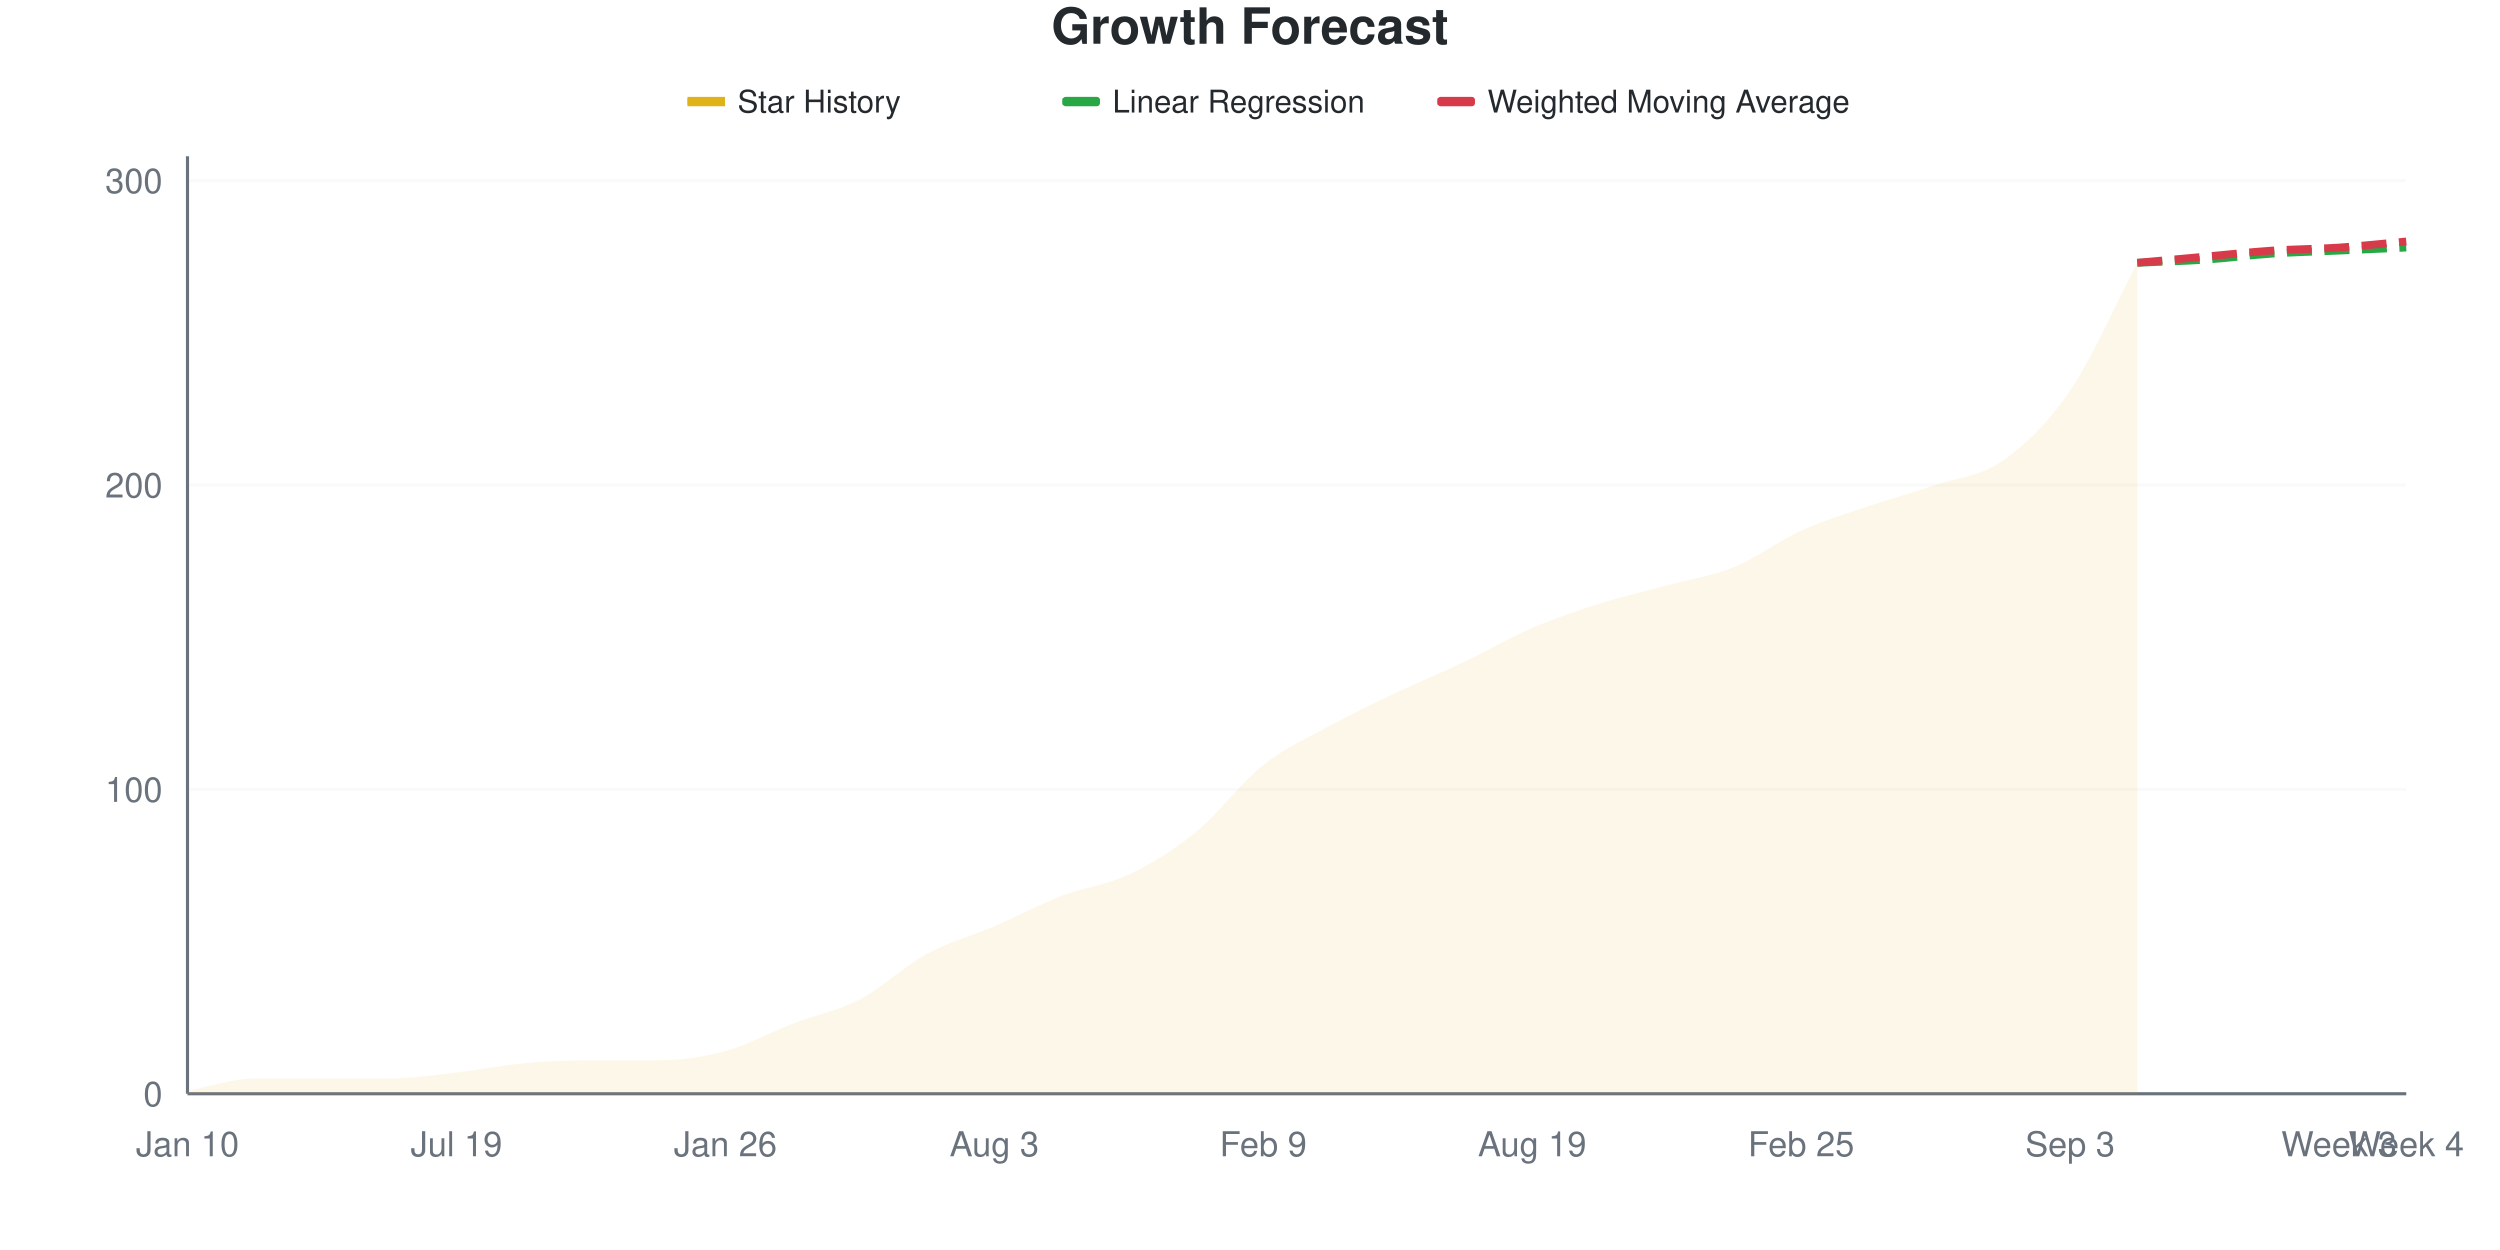
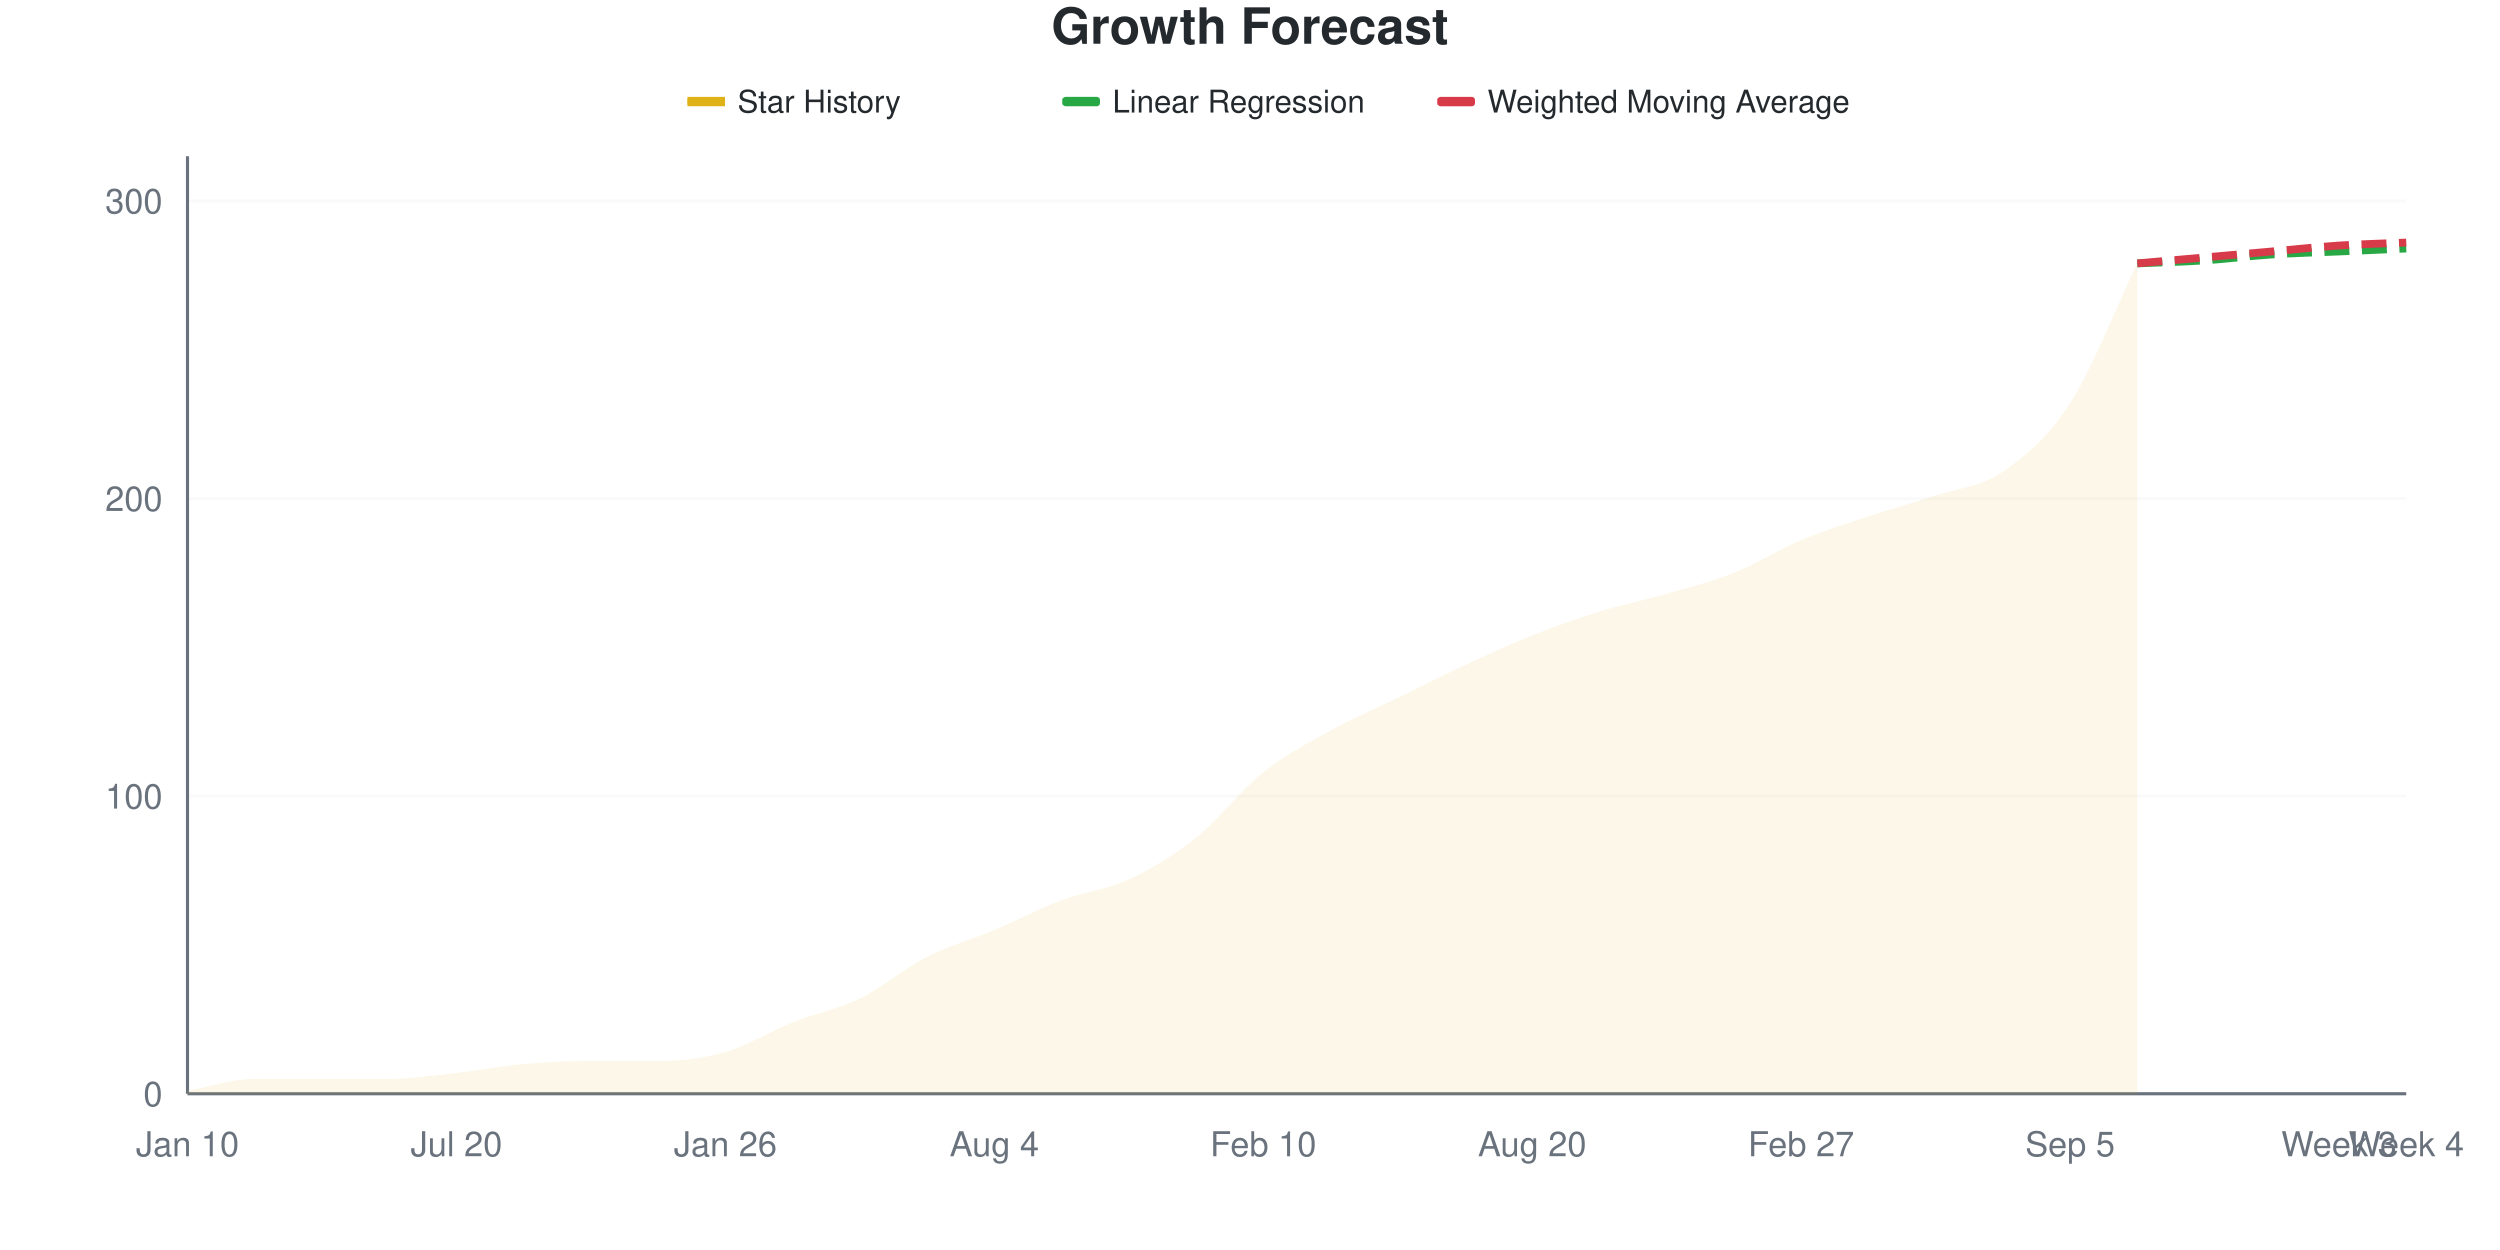
<svg xmlns="http://www.w3.org/2000/svg" viewBox="0 0 800 400" width="800" height="400">
  <style>
    @keyframes drawLine {
      to { stroke-dashoffset: 0; }
    }
    @keyframes fadeInPoint {
      from { opacity: 0; }
      to { opacity: 1; }
    }
    .data-line-0 {
-       stroke-dasharray: 1059;
-       stroke-dashoffset: 1059;
+       stroke-dasharray: 1061;
+       stroke-dashoffset: 1061;
      animation: drawLine 2s ease-out forwards;
    }
    .data-point {
      opacity: 0;
      animation: fadeInPoint 0.5s ease-out forwards;
    }
    .chart-bg { fill: #fff; }
    .chart-text { fill: #24292e; }
    .chart-muted { fill: #6a737d; }
    .chart-grid { stroke: #eee; }
    .chart-axis { stroke: #6a737d; }
    @media (prefers-color-scheme: dark) {
      .chart-bg { fill: #0d1117; }
      .chart-text { fill: #e6edf3; }
      .chart-muted { fill: #8b949e; }
      .chart-grid { stroke: #21262d; }
      .chart-axis { stroke: #8b949e; }
    }
  </style>
  <rect width="800" height="400" class="chart-bg" />
  <text x="400" y="14" text-anchor="middle" class="chart-text" font-size="16" font-weight="bold" font-family="-apple-system, BlinkMacSystemFont, 'Segoe UI', Helvetica, Arial, sans-serif">Growth Forecast</text>
  <g class="legend">
    <rect x="220" y="31" width="12" height="3" fill="#dfb317" />
    <line x1="220" y1="32.5" x2="232" y2="32.5" stroke="#dfb317" stroke-width="2" />
    <text x="236" y="36" class="chart-text" font-size="10" font-family="-apple-system, BlinkMacSystemFont, 'Segoe UI', Helvetica, Arial, sans-serif">Star History</text>
    <rect x="340" y="31" width="12" height="3" fill="#28a745" rx="1" />
    <line x1="340" y1="32.5" x2="352" y2="32.5" stroke="#28a745" stroke-width="2" stroke-dasharray="4,2" />
    <text x="356" y="36" class="chart-text" font-size="10" font-family="-apple-system, BlinkMacSystemFont, 'Segoe UI', Helvetica, Arial, sans-serif">Linear Regression</text>
    <rect x="460" y="31" width="12" height="3" fill="#d73a49" rx="1" />
    <line x1="460" y1="32.5" x2="472" y2="32.5" stroke="#d73a49" stroke-width="2" stroke-dasharray="4,2" />
    <text x="476" y="36" class="chart-text" font-size="10" font-family="-apple-system, BlinkMacSystemFont, 'Segoe UI', Helvetica, Arial, sans-serif">Weighted Moving Average</text>
  </g>
  <g class="grid">
    <line x1="60" y1="350" x2="770" y2="350" class="chart-grid" stroke-opacity="0.3" />
    <text x="52" y="354" text-anchor="end" class="chart-muted" font-size="11" font-family="-apple-system, BlinkMacSystemFont, 'Segoe UI', Helvetica, Arial, sans-serif">0</text>
-     <line x1="60" y1="252.597" x2="770" y2="252.597" class="chart-grid" stroke-opacity="0.3" />
-     <text x="52" y="256.597" text-anchor="end" class="chart-muted" font-size="11" font-family="-apple-system, BlinkMacSystemFont, 'Segoe UI', Helvetica, Arial, sans-serif">100</text>
-     <line x1="60" y1="155.195" x2="770" y2="155.195" class="chart-grid" stroke-opacity="0.3" />
-     <text x="52" y="159.195" text-anchor="end" class="chart-muted" font-size="11" font-family="-apple-system, BlinkMacSystemFont, 'Segoe UI', Helvetica, Arial, sans-serif">200</text>
-     <line x1="60" y1="57.792" x2="770" y2="57.792" class="chart-grid" stroke-opacity="0.3" />
-     <text x="52" y="61.792" text-anchor="end" class="chart-muted" font-size="11" font-family="-apple-system, BlinkMacSystemFont, 'Segoe UI', Helvetica, Arial, sans-serif">300</text>
+     <line x1="60" y1="254.762" x2="770" y2="254.762" class="chart-grid" stroke-opacity="0.3" />
+     <text x="52" y="258.762" text-anchor="end" class="chart-muted" font-size="11" font-family="-apple-system, BlinkMacSystemFont, 'Segoe UI', Helvetica, Arial, sans-serif">100</text>
+     <line x1="60" y1="159.524" x2="770" y2="159.524" class="chart-grid" stroke-opacity="0.3" />
+     <text x="52" y="163.524" text-anchor="end" class="chart-muted" font-size="11" font-family="-apple-system, BlinkMacSystemFont, 'Segoe UI', Helvetica, Arial, sans-serif">200</text>
+     <line x1="60" y1="64.286" x2="770" y2="64.286" class="chart-grid" stroke-opacity="0.3" />
+     <text x="52" y="68.286" text-anchor="end" class="chart-muted" font-size="11" font-family="-apple-system, BlinkMacSystemFont, 'Segoe UI', Helvetica, Arial, sans-serif">300</text>
  </g>
  <g class="milestones">
    
  </g>
  <g class="x-axis">
    <text x="60" y="370" text-anchor="middle" class="chart-muted" font-size="11" font-family="-apple-system, BlinkMacSystemFont, 'Segoe UI', Helvetica, Arial, sans-serif">Jan 10</text>
-     <text x="146.061" y="370" text-anchor="middle" class="chart-muted" font-size="11" font-family="-apple-system, BlinkMacSystemFont, 'Segoe UI', Helvetica, Arial, sans-serif">Jul 19</text>
+     <text x="146.061" y="370" text-anchor="middle" class="chart-muted" font-size="11" font-family="-apple-system, BlinkMacSystemFont, 'Segoe UI', Helvetica, Arial, sans-serif">Jul 20</text>
    <text x="232.121" y="370" text-anchor="middle" class="chart-muted" font-size="11" font-family="-apple-system, BlinkMacSystemFont, 'Segoe UI', Helvetica, Arial, sans-serif">Jan 26</text>
-     <text x="318.182" y="370" text-anchor="middle" class="chart-muted" font-size="11" font-family="-apple-system, BlinkMacSystemFont, 'Segoe UI', Helvetica, Arial, sans-serif">Aug 3</text>
-     <text x="404.242" y="370" text-anchor="middle" class="chart-muted" font-size="11" font-family="-apple-system, BlinkMacSystemFont, 'Segoe UI', Helvetica, Arial, sans-serif">Feb 9</text>
-     <text x="490.303" y="370" text-anchor="middle" class="chart-muted" font-size="11" font-family="-apple-system, BlinkMacSystemFont, 'Segoe UI', Helvetica, Arial, sans-serif">Aug 19</text>
-     <text x="576.364" y="370" text-anchor="middle" class="chart-muted" font-size="11" font-family="-apple-system, BlinkMacSystemFont, 'Segoe UI', Helvetica, Arial, sans-serif">Feb 25</text>
-     <text x="662.424" y="370" text-anchor="middle" class="chart-muted" font-size="11" font-family="-apple-system, BlinkMacSystemFont, 'Segoe UI', Helvetica, Arial, sans-serif">Sep 3</text>
+     <text x="318.182" y="370" text-anchor="middle" class="chart-muted" font-size="11" font-family="-apple-system, BlinkMacSystemFont, 'Segoe UI', Helvetica, Arial, sans-serif">Aug 4</text>
+     <text x="404.242" y="370" text-anchor="middle" class="chart-muted" font-size="11" font-family="-apple-system, BlinkMacSystemFont, 'Segoe UI', Helvetica, Arial, sans-serif">Feb 10</text>
+     <text x="490.303" y="370" text-anchor="middle" class="chart-muted" font-size="11" font-family="-apple-system, BlinkMacSystemFont, 'Segoe UI', Helvetica, Arial, sans-serif">Aug 20</text>
+     <text x="576.364" y="370" text-anchor="middle" class="chart-muted" font-size="11" font-family="-apple-system, BlinkMacSystemFont, 'Segoe UI', Helvetica, Arial, sans-serif">Feb 27</text>
+     <text x="662.424" y="370" text-anchor="middle" class="chart-muted" font-size="11" font-family="-apple-system, BlinkMacSystemFont, 'Segoe UI', Helvetica, Arial, sans-serif">Sep 5</text>
    <text x="748.485" y="370" text-anchor="middle" class="chart-muted" font-size="11" font-family="-apple-system, BlinkMacSystemFont, 'Segoe UI', Helvetica, Arial, sans-serif">Week 3</text>
    <text x="770" y="370" text-anchor="middle" class="chart-muted" font-size="11" font-family="-apple-system, BlinkMacSystemFont, 'Segoe UI', Helvetica, Arial, sans-serif">Week 4</text>
  </g>
  <line x1="60" y1="50" x2="60" y2="350" class="chart-axis" stroke-width="1" />
  <line x1="60" y1="350" x2="770" y2="350" class="chart-axis" stroke-width="1" />
-   <path d="M60,350 L60,349.026 C67.172,347.727 74.343,345.13 81.515,345.13 C88.687,345.13 95.859,345.13 103.03,345.13 C110.202,345.13 117.374,345.13 124.545,345.13 C131.717,345.13 138.889,343.994 146.061,343.182 C153.232,342.37 160.404,340.909 167.576,340.26 C174.747,339.61 181.919,339.286 189.091,339.286 C196.263,339.286 203.434,339.286 210.606,339.286 C217.778,339.286 224.949,338.312 232.121,336.364 C239.293,334.416 246.465,330.357 253.636,327.597 C260.808,324.838 267.98,323.539 275.152,319.805 C282.323,316.071 289.495,309.091 296.667,305.195 C303.838,301.299 311.01,299.513 318.182,296.429 C325.354,293.344 332.525,289.448 339.697,286.688 C346.869,283.929 354.04,283.279 361.212,279.87 C368.384,276.461 375.556,272.078 382.727,266.234 C389.899,260.39 397.071,250.487 404.242,244.805 C411.414,239.123 418.586,236.039 425.758,232.143 C432.929,228.247 440.101,224.838 447.273,221.429 C454.444,218.019 461.616,215.097 468.788,211.688 C475.96,208.279 483.131,204.058 490.303,200.974 C497.475,197.89 504.646,195.455 511.818,193.182 C518.99,190.909 526.162,189.286 533.333,187.338 C540.505,185.39 547.677,184.416 554.848,181.494 C562.02,178.571 569.192,173.052 576.364,169.805 C583.535,166.558 590.707,164.448 597.879,162.013 C605.051,159.578 612.222,157.63 619.394,155.195 C626.566,152.76 633.737,152.435 640.909,147.403 C648.081,142.37 655.253,135.552 662.424,125 C669.596,114.448 676.768,97.727 683.939,84.091 L683.939,350 L60,350 Z" fill="#dfb317" fill-opacity="0.1" />
-   <path d="M60,350 L60,349.026 C67.172,347.727 74.343,345.13 81.515,345.13 C88.687,345.13 95.859,345.13 103.03,345.13 C110.202,345.13 117.374,345.13 124.545,345.13 C131.717,345.13 138.889,343.994 146.061,343.182 C153.232,342.37 160.404,340.909 167.576,340.26 C174.747,339.61 181.919,339.286 189.091,339.286 C196.263,339.286 203.434,339.286 210.606,339.286 C217.778,339.286 224.949,338.312 232.121,336.364 C239.293,334.416 246.465,330.357 253.636,327.597 C260.808,324.838 267.98,323.539 275.152,319.805 C282.323,316.071 289.495,309.091 296.667,305.195 C303.838,301.299 311.01,299.513 318.182,296.429 C325.354,293.344 332.525,289.448 339.697,286.688 C346.869,283.929 354.04,283.279 361.212,279.87 C368.384,276.461 375.556,272.078 382.727,266.234 C389.899,260.39 397.071,250.487 404.242,244.805 C411.414,239.123 418.586,236.039 425.758,232.143 C432.929,228.247 440.101,224.838 447.273,221.429 C454.444,218.019 461.616,215.097 468.788,211.688 C475.96,208.279 483.131,204.058 490.303,200.974 C497.475,197.89 504.646,195.455 511.818,193.182 C518.99,190.909 526.162,189.286 533.333,187.338 C540.505,185.39 547.677,184.416 554.848,181.494 C562.02,178.571 569.192,173.052 576.364,169.805 C583.535,166.558 590.707,164.448 597.879,162.013 C605.051,159.578 612.222,157.63 619.394,155.195 C626.566,152.76 633.737,152.435 640.909,147.403 C648.081,142.37 655.253,135.552 662.424,125 C669.596,114.448 676.768,97.727 683.939,84.091" fill="none" stroke="#dfb317" stroke-width="2.5" class="data-line-0" />
-   <path d="M683.939,84.091 C691.111,83.766 698.283,83.604 705.455,83.117 C712.626,82.63 719.798,81.656 726.97,81.169 C734.141,80.682 741.313,80.519 748.485,80.195 C755.657,79.87 762.828,79.545 770,79.221" fill="none" stroke="#28a745" stroke-width="2.5" stroke-dasharray="8,4" />
-   <path d="M683.939,84.091 C691.111,83.442 698.283,82.792 705.455,82.143 C712.626,81.494 719.798,80.682 726.97,80.195 C734.141,79.708 741.313,79.708 748.485,79.221 C755.657,78.734 762.828,77.922 770,77.273" fill="none" stroke="#d73a49" stroke-width="2.5" stroke-dasharray="8,4" />
+   <path d="M60,350 L60,349.048 C67.172,347.778 74.343,345.238 81.515,345.238 C88.687,345.238 95.859,345.238 103.03,345.238 C110.202,345.238 117.374,345.238 124.545,345.238 C131.717,345.238 138.889,344.127 146.061,343.333 C153.232,342.54 160.404,341.111 167.576,340.476 C174.747,339.841 181.919,339.524 189.091,339.524 C196.263,339.524 203.434,339.524 210.606,339.524 C217.778,339.524 224.949,338.73 232.121,336.667 C239.293,334.603 246.465,330 253.636,327.143 C260.808,324.286 267.98,323.016 275.152,319.524 C282.323,316.032 289.495,309.841 296.667,306.19 C303.838,302.54 311.01,300.635 318.182,297.619 C325.354,294.603 332.525,290.794 339.697,288.095 C346.869,285.397 354.04,284.762 361.212,281.429 C368.384,278.095 375.556,273.81 382.727,268.095 C389.899,262.381 397.071,252.857 404.242,247.143 C411.414,241.429 418.586,237.778 425.758,233.81 C432.929,229.841 440.101,226.825 447.273,223.333 C454.444,219.841 461.616,216.19 468.788,212.857 C475.96,209.524 483.131,206.19 490.303,203.333 C497.475,200.476 504.646,197.937 511.818,195.714 C518.99,193.492 526.162,192.063 533.333,190 C540.505,187.937 547.677,186.19 554.848,183.333 C562.02,180.476 569.192,175.873 576.364,172.857 C583.535,169.841 590.707,167.619 597.879,165.238 C605.051,162.857 612.222,160.952 619.394,158.571 C626.566,156.19 633.737,155.873 640.909,150.952 C648.081,146.032 655.253,140.159 662.424,129.048 C669.596,117.937 676.768,99.206 683.939,84.286 L683.939,350 L60,350 Z" fill="#dfb317" fill-opacity="0.1" />
+   <path d="M60,350 L60,349.048 C67.172,347.778 74.343,345.238 81.515,345.238 C88.687,345.238 95.859,345.238 103.03,345.238 C110.202,345.238 117.374,345.238 124.545,345.238 C131.717,345.238 138.889,344.127 146.061,343.333 C153.232,342.54 160.404,341.111 167.576,340.476 C174.747,339.841 181.919,339.524 189.091,339.524 C196.263,339.524 203.434,339.524 210.606,339.524 C217.778,339.524 224.949,338.73 232.121,336.667 C239.293,334.603 246.465,330 253.636,327.143 C260.808,324.286 267.98,323.016 275.152,319.524 C282.323,316.032 289.495,309.841 296.667,306.19 C303.838,302.54 311.01,300.635 318.182,297.619 C325.354,294.603 332.525,290.794 339.697,288.095 C346.869,285.397 354.04,284.762 361.212,281.429 C368.384,278.095 375.556,273.81 382.727,268.095 C389.899,262.381 397.071,252.857 404.242,247.143 C411.414,241.429 418.586,237.778 425.758,233.81 C432.929,229.841 440.101,226.825 447.273,223.333 C454.444,219.841 461.616,216.19 468.788,212.857 C475.96,209.524 483.131,206.19 490.303,203.333 C497.475,200.476 504.646,197.937 511.818,195.714 C518.99,193.492 526.162,192.063 533.333,190 C540.505,187.937 547.677,186.19 554.848,183.333 C562.02,180.476 569.192,175.873 576.364,172.857 C583.535,169.841 590.707,167.619 597.879,165.238 C605.051,162.857 612.222,160.952 619.394,158.571 C626.566,156.19 633.737,155.873 640.909,150.952 C648.081,146.032 655.253,140.159 662.424,129.048 C669.596,117.937 676.768,99.206 683.939,84.286" fill="none" stroke="#dfb317" stroke-width="2.5" class="data-line-0" />
+   <path d="M683.939,84.286 C691.111,83.968 698.283,83.81 705.455,83.333 C712.626,82.857 719.798,81.905 726.97,81.429 C734.141,80.952 741.313,80.794 748.485,80.476 C755.657,80.159 762.828,79.841 770,79.524" fill="none" stroke="#28a745" stroke-width="2.5" stroke-dasharray="8,4" />
+   <path d="M683.939,84.286 C691.111,83.651 698.283,83.016 705.455,82.381 C712.626,81.746 719.798,81.111 726.97,80.476 C734.141,79.841 741.313,79.048 748.485,78.571 C755.657,78.095 762.828,77.937 770,77.619" fill="none" stroke="#d73a49" stroke-width="2.5" stroke-dasharray="8,4" />
  <g class="points">
-     <circle cx="60" cy="349.026" r="4" fill="#dfb317" class="data-point" style="animation-delay: 1.50s" />
-     <circle cx="81.515" cy="345.13" r="4" fill="#dfb317" class="data-point" style="animation-delay: 1.55s" />
-     <circle cx="103.03" cy="345.13" r="4" fill="#dfb317" class="data-point" style="animation-delay: 1.60s" />
-     <circle cx="124.545" cy="345.13" r="4" fill="#dfb317" class="data-point" style="animation-delay: 1.65s" />
-     <circle cx="146.061" cy="343.182" r="4" fill="#dfb317" class="data-point" style="animation-delay: 1.70s" />
-     <circle cx="167.576" cy="340.26" r="4" fill="#dfb317" class="data-point" style="animation-delay: 1.75s" />
-     <circle cx="189.091" cy="339.286" r="4" fill="#dfb317" class="data-point" style="animation-delay: 1.80s" />
-     <circle cx="210.606" cy="339.286" r="4" fill="#dfb317" class="data-point" style="animation-delay: 1.85s" />
-     <circle cx="232.121" cy="336.364" r="4" fill="#dfb317" class="data-point" style="animation-delay: 1.90s" />
-     <circle cx="253.636" cy="327.597" r="4" fill="#dfb317" class="data-point" style="animation-delay: 1.95s" />
-     <circle cx="275.152" cy="319.805" r="4" fill="#dfb317" class="data-point" style="animation-delay: 2.00s" />
-     <circle cx="296.667" cy="305.195" r="4" fill="#dfb317" class="data-point" style="animation-delay: 2.05s" />
-     <circle cx="318.182" cy="296.429" r="4" fill="#dfb317" class="data-point" style="animation-delay: 2.10s" />
-     <circle cx="339.697" cy="286.688" r="4" fill="#dfb317" class="data-point" style="animation-delay: 2.15s" />
-     <circle cx="361.212" cy="279.87" r="4" fill="#dfb317" class="data-point" style="animation-delay: 2.20s" />
-     <circle cx="382.727" cy="266.234" r="4" fill="#dfb317" class="data-point" style="animation-delay: 2.25s" />
-     <circle cx="404.242" cy="244.805" r="4" fill="#dfb317" class="data-point" style="animation-delay: 2.30s" />
-     <circle cx="425.758" cy="232.143" r="4" fill="#dfb317" class="data-point" style="animation-delay: 2.35s" />
-     <circle cx="447.273" cy="221.429" r="4" fill="#dfb317" class="data-point" style="animation-delay: 2.40s" />
-     <circle cx="468.788" cy="211.688" r="4" fill="#dfb317" class="data-point" style="animation-delay: 2.45s" />
-     <circle cx="490.303" cy="200.974" r="4" fill="#dfb317" class="data-point" style="animation-delay: 2.50s" />
-     <circle cx="511.818" cy="193.182" r="4" fill="#dfb317" class="data-point" style="animation-delay: 2.55s" />
-     <circle cx="533.333" cy="187.338" r="4" fill="#dfb317" class="data-point" style="animation-delay: 2.60s" />
-     <circle cx="554.848" cy="181.494" r="4" fill="#dfb317" class="data-point" style="animation-delay: 2.65s" />
-     <circle cx="576.364" cy="169.805" r="4" fill="#dfb317" class="data-point" style="animation-delay: 2.70s" />
-     <circle cx="597.879" cy="162.013" r="4" fill="#dfb317" class="data-point" style="animation-delay: 2.75s" />
-     <circle cx="619.394" cy="155.195" r="4" fill="#dfb317" class="data-point" style="animation-delay: 2.80s" />
-     <circle cx="640.909" cy="147.403" r="4" fill="#dfb317" class="data-point" style="animation-delay: 2.85s" />
-     <circle cx="662.424" cy="125" r="4" fill="#dfb317" class="data-point" style="animation-delay: 2.90s" />
-     <circle cx="683.939" cy="84.091" r="4" fill="#dfb317" class="data-point" style="animation-delay: 2.95s" />
+     <circle cx="60" cy="349.048" r="4" fill="#dfb317" class="data-point" style="animation-delay: 1.50s" />
+     <circle cx="81.515" cy="345.238" r="4" fill="#dfb317" class="data-point" style="animation-delay: 1.55s" />
+     <circle cx="103.03" cy="345.238" r="4" fill="#dfb317" class="data-point" style="animation-delay: 1.60s" />
+     <circle cx="124.545" cy="345.238" r="4" fill="#dfb317" class="data-point" style="animation-delay: 1.65s" />
+     <circle cx="146.061" cy="343.333" r="4" fill="#dfb317" class="data-point" style="animation-delay: 1.70s" />
+     <circle cx="167.576" cy="340.476" r="4" fill="#dfb317" class="data-point" style="animation-delay: 1.75s" />
+     <circle cx="189.091" cy="339.524" r="4" fill="#dfb317" class="data-point" style="animation-delay: 1.80s" />
+     <circle cx="210.606" cy="339.524" r="4" fill="#dfb317" class="data-point" style="animation-delay: 1.85s" />
+     <circle cx="232.121" cy="336.667" r="4" fill="#dfb317" class="data-point" style="animation-delay: 1.90s" />
+     <circle cx="253.636" cy="327.143" r="4" fill="#dfb317" class="data-point" style="animation-delay: 1.95s" />
+     <circle cx="275.152" cy="319.524" r="4" fill="#dfb317" class="data-point" style="animation-delay: 2.00s" />
+     <circle cx="296.667" cy="306.19" r="4" fill="#dfb317" class="data-point" style="animation-delay: 2.05s" />
+     <circle cx="318.182" cy="297.619" r="4" fill="#dfb317" class="data-point" style="animation-delay: 2.10s" />
+     <circle cx="339.697" cy="288.095" r="4" fill="#dfb317" class="data-point" style="animation-delay: 2.15s" />
+     <circle cx="361.212" cy="281.429" r="4" fill="#dfb317" class="data-point" style="animation-delay: 2.20s" />
+     <circle cx="382.727" cy="268.095" r="4" fill="#dfb317" class="data-point" style="animation-delay: 2.25s" />
+     <circle cx="404.242" cy="247.143" r="4" fill="#dfb317" class="data-point" style="animation-delay: 2.30s" />
+     <circle cx="425.758" cy="233.81" r="4" fill="#dfb317" class="data-point" style="animation-delay: 2.35s" />
+     <circle cx="447.273" cy="223.333" r="4" fill="#dfb317" class="data-point" style="animation-delay: 2.40s" />
+     <circle cx="468.788" cy="212.857" r="4" fill="#dfb317" class="data-point" style="animation-delay: 2.45s" />
+     <circle cx="490.303" cy="203.333" r="4" fill="#dfb317" class="data-point" style="animation-delay: 2.50s" />
+     <circle cx="511.818" cy="195.714" r="4" fill="#dfb317" class="data-point" style="animation-delay: 2.55s" />
+     <circle cx="533.333" cy="190" r="4" fill="#dfb317" class="data-point" style="animation-delay: 2.60s" />
+     <circle cx="554.848" cy="183.333" r="4" fill="#dfb317" class="data-point" style="animation-delay: 2.65s" />
+     <circle cx="576.364" cy="172.857" r="4" fill="#dfb317" class="data-point" style="animation-delay: 2.70s" />
+     <circle cx="597.879" cy="165.238" r="4" fill="#dfb317" class="data-point" style="animation-delay: 2.75s" />
+     <circle cx="619.394" cy="158.571" r="4" fill="#dfb317" class="data-point" style="animation-delay: 2.80s" />
+     <circle cx="640.909" cy="150.952" r="4" fill="#dfb317" class="data-point" style="animation-delay: 2.85s" />
+     <circle cx="662.424" cy="129.048" r="4" fill="#dfb317" class="data-point" style="animation-delay: 2.90s" />
+     <circle cx="683.939" cy="84.286" r="4" fill="#dfb317" class="data-point" style="animation-delay: 2.95s" />
  </g>
</svg>
